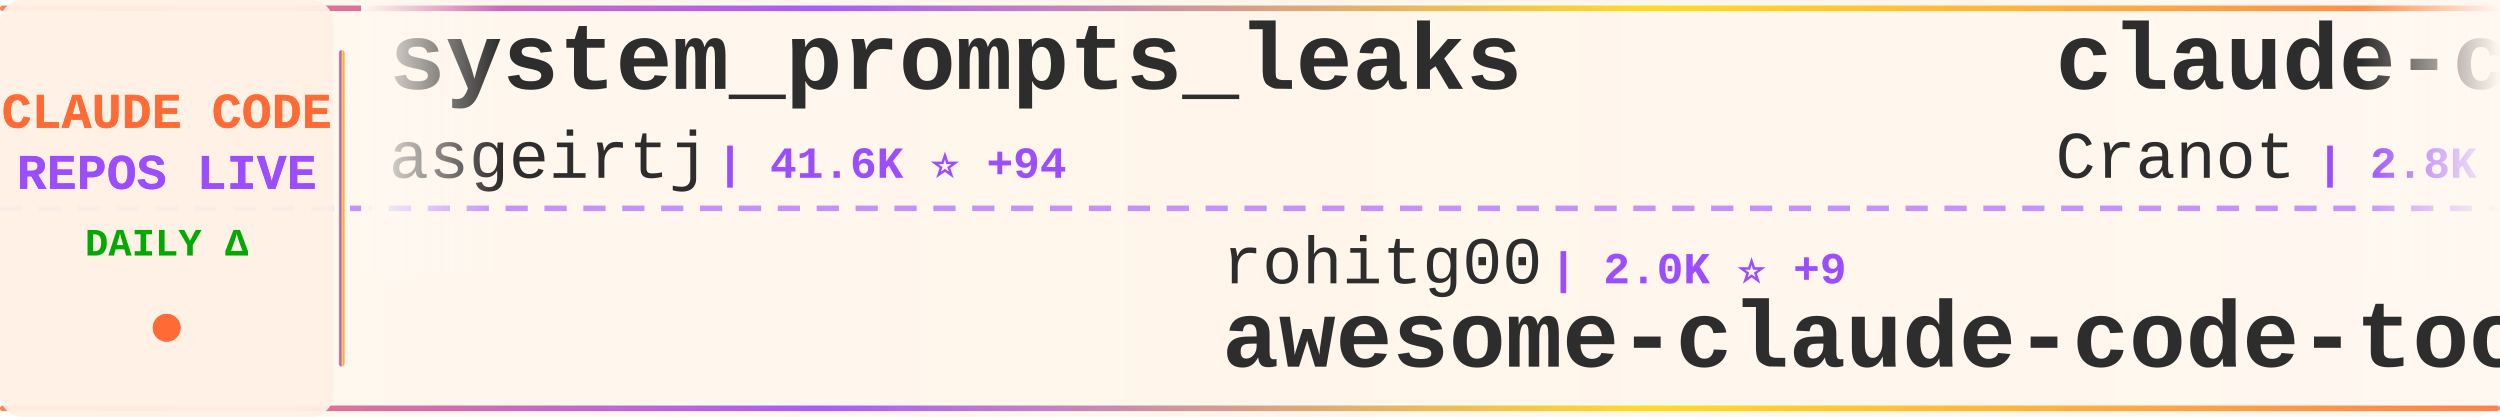
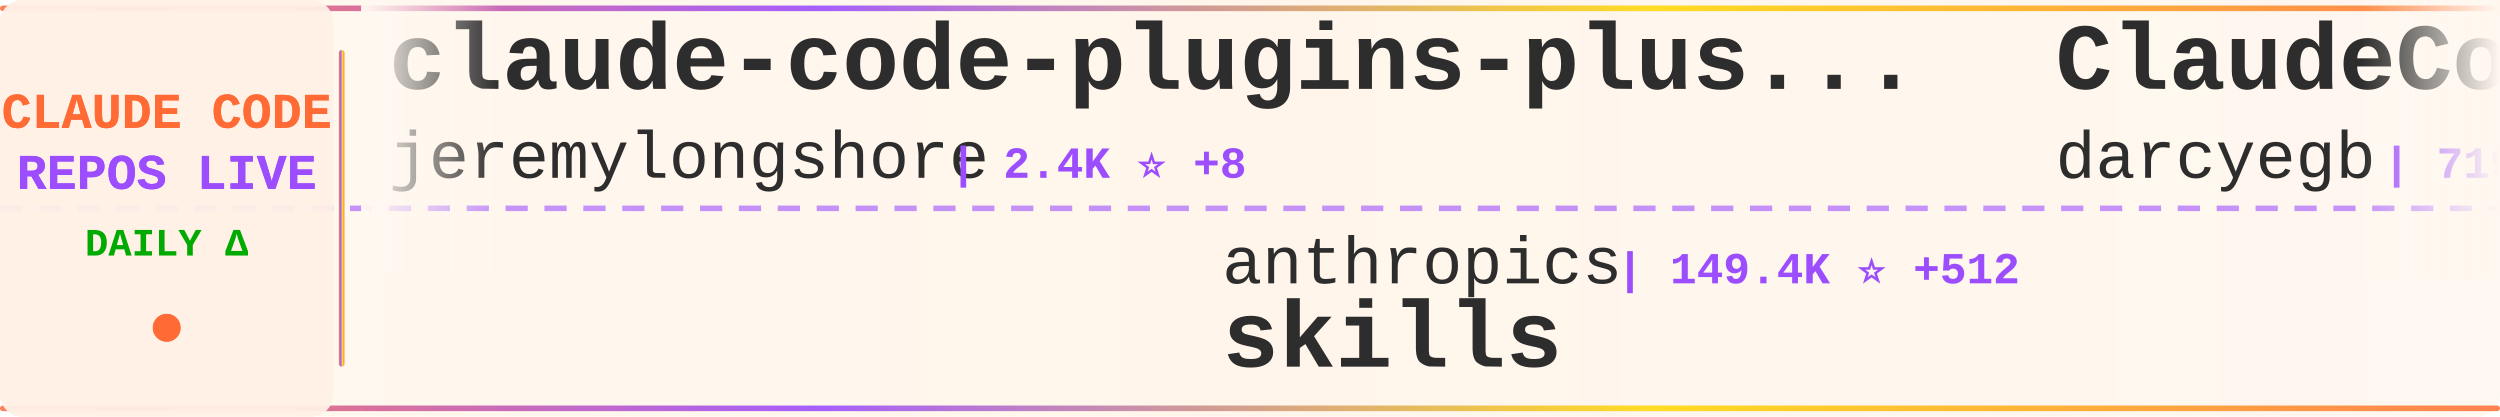
<svg xmlns="http://www.w3.org/2000/svg" width="900" height="150">
  <defs>
    <linearGradient id="tickerBg" x1="0%" y1="0%" x2="100%" y2="0%">
      <stop offset="0%" style="stop-color:#fff8f0;stop-opacity:0.98" />
      <stop offset="50%" style="stop-color:#fff5eb;stop-opacity:1" />
      <stop offset="100%" style="stop-color:#fff8f0;stop-opacity:0.98" />
    </linearGradient>
    <linearGradient id="borderGrad" x1="0%" y1="0%" x2="100%" y2="0%">
      <stop offset="0%" style="stop-color:#FF6B35;stop-opacity:0.85">
        <animate attributeName="stop-opacity" values="0.85;1;0.85" dur="2s" repeatCount="indefinite" />
      </stop>
      <stop offset="33%" style="stop-color:#9C4EFF;stop-opacity:0.9">
        <animate attributeName="stop-opacity" values="0.9;1;0.9" dur="2.2s" repeatCount="indefinite" />
      </stop>
      <stop offset="66%" style="stop-color:#FFD700;stop-opacity:0.85">
        <animate attributeName="stop-opacity" values="0.85;1;0.85" dur="1.8s" repeatCount="indefinite" />
      </stop>
      <stop offset="100%" style="stop-color:#FF6B35;stop-opacity:0.85">
        <animate attributeName="stop-opacity" values="0.85;1;0.85" dur="2s" repeatCount="indefinite" />
      </stop>
    </linearGradient>
    <filter id="textGlow">
      <feGaussianBlur stdDeviation="0.15" result="coloredBlur" />
      <feMerge>
        <feMergeNode in="coloredBlur" />
        <feMergeNode in="SourceGraphic" />
      </feMerge>
    </filter>
    <filter id="metricGlow">
      <feGaussianBlur stdDeviation="0.2" result="coloredBlur" />
      <feMerge>
        <feMergeNode in="coloredBlur" />
        <feMergeNode in="SourceGraphic" />
      </feMerge>
    </filter>
    <linearGradient id="leftFade" x1="0%" y1="0%" x2="100%" y2="0%">
      <stop offset="0%" style="stop-color:#fff8f0;stop-opacity:1" />
      <stop offset="100%" style="stop-color:#fff8f0;stop-opacity:0" />
    </linearGradient>
    <linearGradient id="rightFade" x1="0%" y1="0%" x2="100%" y2="0%">
      <stop offset="0%" style="stop-color:#fff8f0;stop-opacity:0" />
      <stop offset="100%" style="stop-color:#fff8f0;stop-opacity:1" />
    </linearGradient>
  </defs>
  <rect width="900" height="150" fill="url(#tickerBg)" rx="8" />
  <rect x="0" y="2" width="900" height="2" fill="url(#borderGrad)" rx="1" />
  <rect x="0" y="146" width="900" height="2" fill="url(#borderGrad)" rx="1" />
  <line x1="0" y1="75" x2="900" y2="75" stroke="#9C4EFF" stroke-width="2" stroke-dasharray="8 6" opacity="0.6" />
  <rect x="0" y="0" width="120" height="150" fill="#fff0e6" opacity="0.95" rx="8" />
  <text x="60" y="46" font-family="'Courier New', monospace" font-size="18" font-weight="bold" fill="#FF6B35" text-anchor="middle" filter="url(#textGlow)">
    CLAUDE CODE
  </text>
  <text x="60" y="68" font-family="'Courier New', monospace" font-size="18" font-weight="bold" fill="#9C4EFF" text-anchor="middle" filter="url(#textGlow)">
    REPOS LIVE
  </text>
  <text x="60" y="92" font-family="'Courier New', monospace" font-size="14" font-weight="bold" fill="#00aa00" text-anchor="middle">
    DAILY Δ
  </text>
  <circle cx="60" cy="118" r="5" fill="#FF6B35" filter="url(#metricGlow)">
    <animate attributeName="r" values="4;6;4" dur="1.5s" repeatCount="indefinite" />
    <animate attributeName="opacity" values="0.6;1;0.6" dur="1.5s" repeatCount="indefinite" />
  </circle>
  <rect x="122" y="18" width="2" height="114" fill="url(#borderGrad)" rx="1" />
  <clipPath id="tickerClip">
    <rect x="130" y="0" width="770" height="150" />
  </clipPath>
  <g clip-path="url(#tickerClip)">
    <g id="tickerItems">
      <animateTransform attributeName="transform" attributeType="XML" type="translate" from="0 0" to="-3000 0" dur="54s" repeatCount="indefinite" />
      <g transform="translate(0, 0)">
-         <text x="140" y="32" font-family="'Courier New', monospace" font-size="34" font-weight="bold" fill="#2d2d2d">system_prompts_leaks</text>
-         <text x="140" y="64" font-family="'Courier New', monospace" font-size="24" font-weight="normal" fill="#2d2d2d" opacity="1.0">asgeirtj</text>
-         <text x="258" y="64" font-family="'Courier New', monospace" font-size="16" font-weight="bold" fill="#9C4EFF"> | 41.6K ⭐ +94</text>
+         <text x="140" y="32" font-family="'Courier New', monospace" font-size="34" font-weight="bold" fill="#2d2d2d">claude-code-plugins-plus...</text>
+         <text x="140" y="64" font-family="'Courier New', monospace" font-size="24" font-weight="normal" fill="#2d2d2d" opacity="1.0">jeremylongshore</text>
+         <text x="342" y="64" font-family="'Courier New', monospace" font-size="16" font-weight="bold" fill="#9C4EFF"> | 2.4K ⭐ +8</text>
      </g>
      <g transform="translate(300, 0)">
-         <text x="140" y="102" font-family="'Courier New', monospace" font-size="24" font-weight="normal" fill="#2d2d2d" opacity="1.0">rohitg00</text>
-         <text x="258" y="102" font-family="'Courier New', monospace" font-size="16" font-weight="bold" fill="#9C4EFF"> | 2.0K ⭐ +9</text>
-         <text x="140" y="132" font-family="'Courier New', monospace" font-size="34" font-weight="bold" fill="#2d2d2d">awesome-claude-code-tool...</text>
+         <text x="140" y="102" font-family="'Courier New', monospace" font-size="24" font-weight="normal" fill="#2d2d2d" opacity="1.0">anthropics</text>
+         <text x="282" y="102" font-family="'Courier New', monospace" font-size="16" font-weight="bold" fill="#9C4EFF"> | 149.4K ⭐ +512</text>
+         <text x="140" y="132" font-family="'Courier New', monospace" font-size="34" font-weight="bold" fill="#2d2d2d">skills</text>
      </g>
      <g transform="translate(600, 0)">
-         <text x="140" y="32" font-family="'Courier New', monospace" font-size="34" font-weight="bold" fill="#2d2d2d">claude-code-guide</text>
-         <text x="140" y="64" font-family="'Courier New', monospace" font-size="24" font-weight="normal" fill="#2d2d2d" opacity="1.0">Cranot</text>
-         <text x="234" y="64" font-family="'Courier New', monospace" font-size="16" font-weight="bold" fill="#9C4EFF"> | 2.8K ⭐ +5</text>
+         <text x="140" y="32" font-family="'Courier New', monospace" font-size="34" font-weight="bold" fill="#2d2d2d">ClaudeCodeAgents</text>
+         <text x="140" y="64" font-family="'Courier New', monospace" font-size="24" font-weight="normal" fill="#2d2d2d" opacity="1.0">darcyegb</text>
+         <text x="258" y="64" font-family="'Courier New', monospace" font-size="16" font-weight="bold" fill="#9C4EFF"> | 719 ⭐ +3</text>
      </g>
      <g transform="translate(900, 0)">
-         <text x="140" y="102" font-family="'Courier New', monospace" font-size="24" font-weight="normal" fill="#2d2d2d" opacity="1.0">liuup</text>
-         <text x="222" y="102" font-family="'Courier New', monospace" font-size="16" font-weight="bold" fill="#9C4EFF"> | 3.1K ⭐ +19</text>
-         <text x="140" y="132" font-family="'Courier New', monospace" font-size="34" font-weight="bold" fill="#2d2d2d">claude-code-analysis</text>
+         <text x="140" y="102" font-family="'Courier New', monospace" font-size="24" font-weight="normal" fill="#2d2d2d" opacity="1.0">AICoderTudou</text>
+         <text x="306" y="102" font-family="'Courier New', monospace" font-size="16" font-weight="bold" fill="#9C4EFF"> | 500 ⭐</text>
+         <text x="140" y="132" font-family="'Courier New', monospace" font-size="34" font-weight="bold" fill="#2d2d2d">claude-code-tudou</text>
      </g>
      <g transform="translate(1200, 0)">
-         <text x="140" y="32" font-family="'Courier New', monospace" font-size="34" font-weight="bold" fill="#2d2d2d">claude-code-sub-agents</text>
-         <text x="140" y="64" font-family="'Courier New', monospace" font-size="24" font-weight="normal" fill="#2d2d2d" opacity="1.0">lst97</text>
-         <text x="222" y="64" font-family="'Courier New', monospace" font-size="16" font-weight="bold" fill="#9C4EFF"> | 1.6K ⭐ +1</text>
+         <text x="140" y="32" font-family="'Courier New', monospace" font-size="34" font-weight="bold" fill="#2d2d2d">Claude-code</text>
+         <text x="140" y="64" font-family="'Courier New', monospace" font-size="24" font-weight="normal" fill="#2d2d2d" opacity="1.0">fazxes</text>
+         <text x="234" y="64" font-family="'Courier New', monospace" font-size="16" font-weight="bold" fill="#9C4EFF"> | 221 ⭐</text>
      </g>
      <g transform="translate(1500, 0)">
-         <text x="140" y="102" font-family="'Courier New', monospace" font-size="24" font-weight="normal" fill="#2d2d2d" opacity="1.0">ponponon</text>
-         <text x="258" y="102" font-family="'Courier New', monospace" font-size="16" font-weight="bold" fill="#9C4EFF"> | 2.3K ⭐ +4</text>
-         <text x="140" y="132" font-family="'Courier New', monospace" font-size="34" font-weight="bold" fill="#2d2d2d">claude_code_src</text>
+         <text x="140" y="102" font-family="'Courier New', monospace" font-size="24" font-weight="normal" fill="#2d2d2d" opacity="1.0">anthropics</text>
+         <text x="282" y="102" font-family="'Courier New', monospace" font-size="16" font-weight="bold" fill="#9C4EFF"> | 5.2K ⭐ +19</text>
+         <text x="140" y="132" font-family="'Courier New', monospace" font-size="34" font-weight="bold" fill="#2d2d2d">claude-code-security-rev...</text>
      </g>
      <g transform="translate(1800, 0)">
-         <text x="140" y="32" font-family="'Courier New', monospace" font-size="34" font-weight="bold" fill="#2d2d2d">claude-code-local</text>
-         <text x="140" y="64" font-family="'Courier New', monospace" font-size="24" font-weight="normal" fill="#2d2d2d" opacity="1.0">nicedreamzapp</text>
-         <text x="318" y="64" font-family="'Courier New', monospace" font-size="16" font-weight="bold" fill="#9C4EFF"> | 2.7K ⭐ +7</text>
+         <text x="140" y="32" font-family="'Courier New', monospace" font-size="34" font-weight="bold" fill="#2d2d2d">free-claude-code</text>
+         <text x="140" y="64" font-family="'Courier New', monospace" font-size="24" font-weight="normal" fill="#2d2d2d" opacity="1.0">Alishahryar1</text>
+         <text x="306" y="64" font-family="'Courier New', monospace" font-size="16" font-weight="bold" fill="#9C4EFF"> | 33.8K ⭐ +235</text>
      </g>
      <g transform="translate(2100, 0)">
-         <text x="140" y="102" font-family="'Courier New', monospace" font-size="24" font-weight="normal" fill="#2d2d2d" opacity="1.0">huangjia2019</text>
-         <text x="306" y="102" font-family="'Courier New', monospace" font-size="16" font-weight="bold" fill="#9C4EFF"> | 821 ⭐ +9</text>
-         <text x="140" y="132" font-family="'Courier New', monospace" font-size="34" font-weight="bold" fill="#2d2d2d">claude-code-engineering</text>
+         <text x="140" y="102" font-family="'Courier New', monospace" font-size="24" font-weight="normal" fill="#2d2d2d" opacity="1.0">fuergaosi233</text>
+         <text x="306" y="102" font-family="'Courier New', monospace" font-size="16" font-weight="bold" fill="#9C4EFF"> | 2.7K ⭐ +6</text>
+         <text x="140" y="132" font-family="'Courier New', monospace" font-size="34" font-weight="bold" fill="#2d2d2d">claude-code-proxy</text>
      </g>
      <g transform="translate(2400, 0)">
-         <text x="140" y="32" font-family="'Courier New', monospace" font-size="34" font-weight="bold" fill="#2d2d2d">claude-code-prompts</text>
-         <text x="140" y="64" font-family="'Courier New', monospace" font-size="24" font-weight="normal" fill="#2d2d2d" opacity="1.0">repowise-dev</text>
-         <text x="306" y="64" font-family="'Courier New', monospace" font-size="16" font-weight="bold" fill="#9C4EFF"> | 1.1K ⭐ +1</text>
+         <text x="140" y="32" font-family="'Courier New', monospace" font-size="34" font-weight="bold" fill="#2d2d2d">claude-code-source</text>
+         <text x="140" y="64" font-family="'Courier New', monospace" font-size="24" font-weight="normal" fill="#2d2d2d" opacity="1.0">AprilNEA</text>
+         <text x="258" y="64" font-family="'Courier New', monospace" font-size="16" font-weight="bold" fill="#9C4EFF"> | 385 ⭐</text>
      </g>
      <g transform="translate(2700, 0)">
-         <text x="140" y="102" font-family="'Courier New', monospace" font-size="24" font-weight="normal" fill="#2d2d2d" opacity="1.0">zebbern</text>
-         <text x="246" y="102" font-family="'Courier New', monospace" font-size="16" font-weight="bold" fill="#9C4EFF"> | 4.3K ⭐ +29</text>
-         <text x="140" y="132" font-family="'Courier New', monospace" font-size="34" font-weight="bold" fill="#2d2d2d">claude-code-guide</text>
+         <text x="140" y="102" font-family="'Courier New', monospace" font-size="24" font-weight="normal" fill="#2d2d2d" opacity="1.0">Yeachan-Heo</text>
+         <text x="294" y="102" font-family="'Courier New', monospace" font-size="16" font-weight="bold" fill="#9C4EFF"> | 36.2K ⭐ +86</text>
+         <text x="140" y="132" font-family="'Courier New', monospace" font-size="34" font-weight="bold" fill="#2d2d2d">oh-my-claudecode</text>
      </g>
      <g transform="translate(3000, 0)">
-         <text x="140" y="32" font-family="'Courier New', monospace" font-size="34" font-weight="bold" fill="#2d2d2d">system_prompts_leaks</text>
-         <text x="140" y="64" font-family="'Courier New', monospace" font-size="24" font-weight="normal" fill="#2d2d2d" opacity="1.0">asgeirtj</text>
-         <text x="258" y="64" font-family="'Courier New', monospace" font-size="16" font-weight="bold" fill="#9C4EFF"> | 41.6K ⭐ +94</text>
+         <text x="140" y="32" font-family="'Courier New', monospace" font-size="34" font-weight="bold" fill="#2d2d2d">claude-code-plugins-plus...</text>
+         <text x="140" y="64" font-family="'Courier New', monospace" font-size="24" font-weight="normal" fill="#2d2d2d" opacity="1.0">jeremylongshore</text>
+         <text x="342" y="64" font-family="'Courier New', monospace" font-size="16" font-weight="bold" fill="#9C4EFF"> | 2.4K ⭐ +8</text>
      </g>
      <g transform="translate(3300, 0)">
-         <text x="140" y="102" font-family="'Courier New', monospace" font-size="24" font-weight="normal" fill="#2d2d2d" opacity="1.0">rohitg00</text>
-         <text x="258" y="102" font-family="'Courier New', monospace" font-size="16" font-weight="bold" fill="#9C4EFF"> | 2.0K ⭐ +9</text>
-         <text x="140" y="132" font-family="'Courier New', monospace" font-size="34" font-weight="bold" fill="#2d2d2d">awesome-claude-code-tool...</text>
+         <text x="140" y="102" font-family="'Courier New', monospace" font-size="24" font-weight="normal" fill="#2d2d2d" opacity="1.0">anthropics</text>
+         <text x="282" y="102" font-family="'Courier New', monospace" font-size="16" font-weight="bold" fill="#9C4EFF"> | 149.4K ⭐ +512</text>
+         <text x="140" y="132" font-family="'Courier New', monospace" font-size="34" font-weight="bold" fill="#2d2d2d">skills</text>
      </g>
      <g transform="translate(3600, 0)">
-         <text x="140" y="32" font-family="'Courier New', monospace" font-size="34" font-weight="bold" fill="#2d2d2d">claude-code-guide</text>
-         <text x="140" y="64" font-family="'Courier New', monospace" font-size="24" font-weight="normal" fill="#2d2d2d" opacity="1.0">Cranot</text>
-         <text x="234" y="64" font-family="'Courier New', monospace" font-size="16" font-weight="bold" fill="#9C4EFF"> | 2.8K ⭐ +5</text>
+         <text x="140" y="32" font-family="'Courier New', monospace" font-size="34" font-weight="bold" fill="#2d2d2d">ClaudeCodeAgents</text>
+         <text x="140" y="64" font-family="'Courier New', monospace" font-size="24" font-weight="normal" fill="#2d2d2d" opacity="1.0">darcyegb</text>
+         <text x="258" y="64" font-family="'Courier New', monospace" font-size="16" font-weight="bold" fill="#9C4EFF"> | 719 ⭐ +3</text>
      </g>
      <g transform="translate(3900, 0)">
-         <text x="140" y="102" font-family="'Courier New', monospace" font-size="24" font-weight="normal" fill="#2d2d2d" opacity="1.0">liuup</text>
-         <text x="222" y="102" font-family="'Courier New', monospace" font-size="16" font-weight="bold" fill="#9C4EFF"> | 3.1K ⭐ +19</text>
-         <text x="140" y="132" font-family="'Courier New', monospace" font-size="34" font-weight="bold" fill="#2d2d2d">claude-code-analysis</text>
+         <text x="140" y="102" font-family="'Courier New', monospace" font-size="24" font-weight="normal" fill="#2d2d2d" opacity="1.0">AICoderTudou</text>
+         <text x="306" y="102" font-family="'Courier New', monospace" font-size="16" font-weight="bold" fill="#9C4EFF"> | 500 ⭐</text>
+         <text x="140" y="132" font-family="'Courier New', monospace" font-size="34" font-weight="bold" fill="#2d2d2d">claude-code-tudou</text>
      </g>
    </g>
  </g>
  <rect x="130" y="0" width="50" height="100" fill="url(#leftFade)" />
  <rect x="850" y="0" width="50" height="100" fill="url(#rightFade)" />
</svg>
